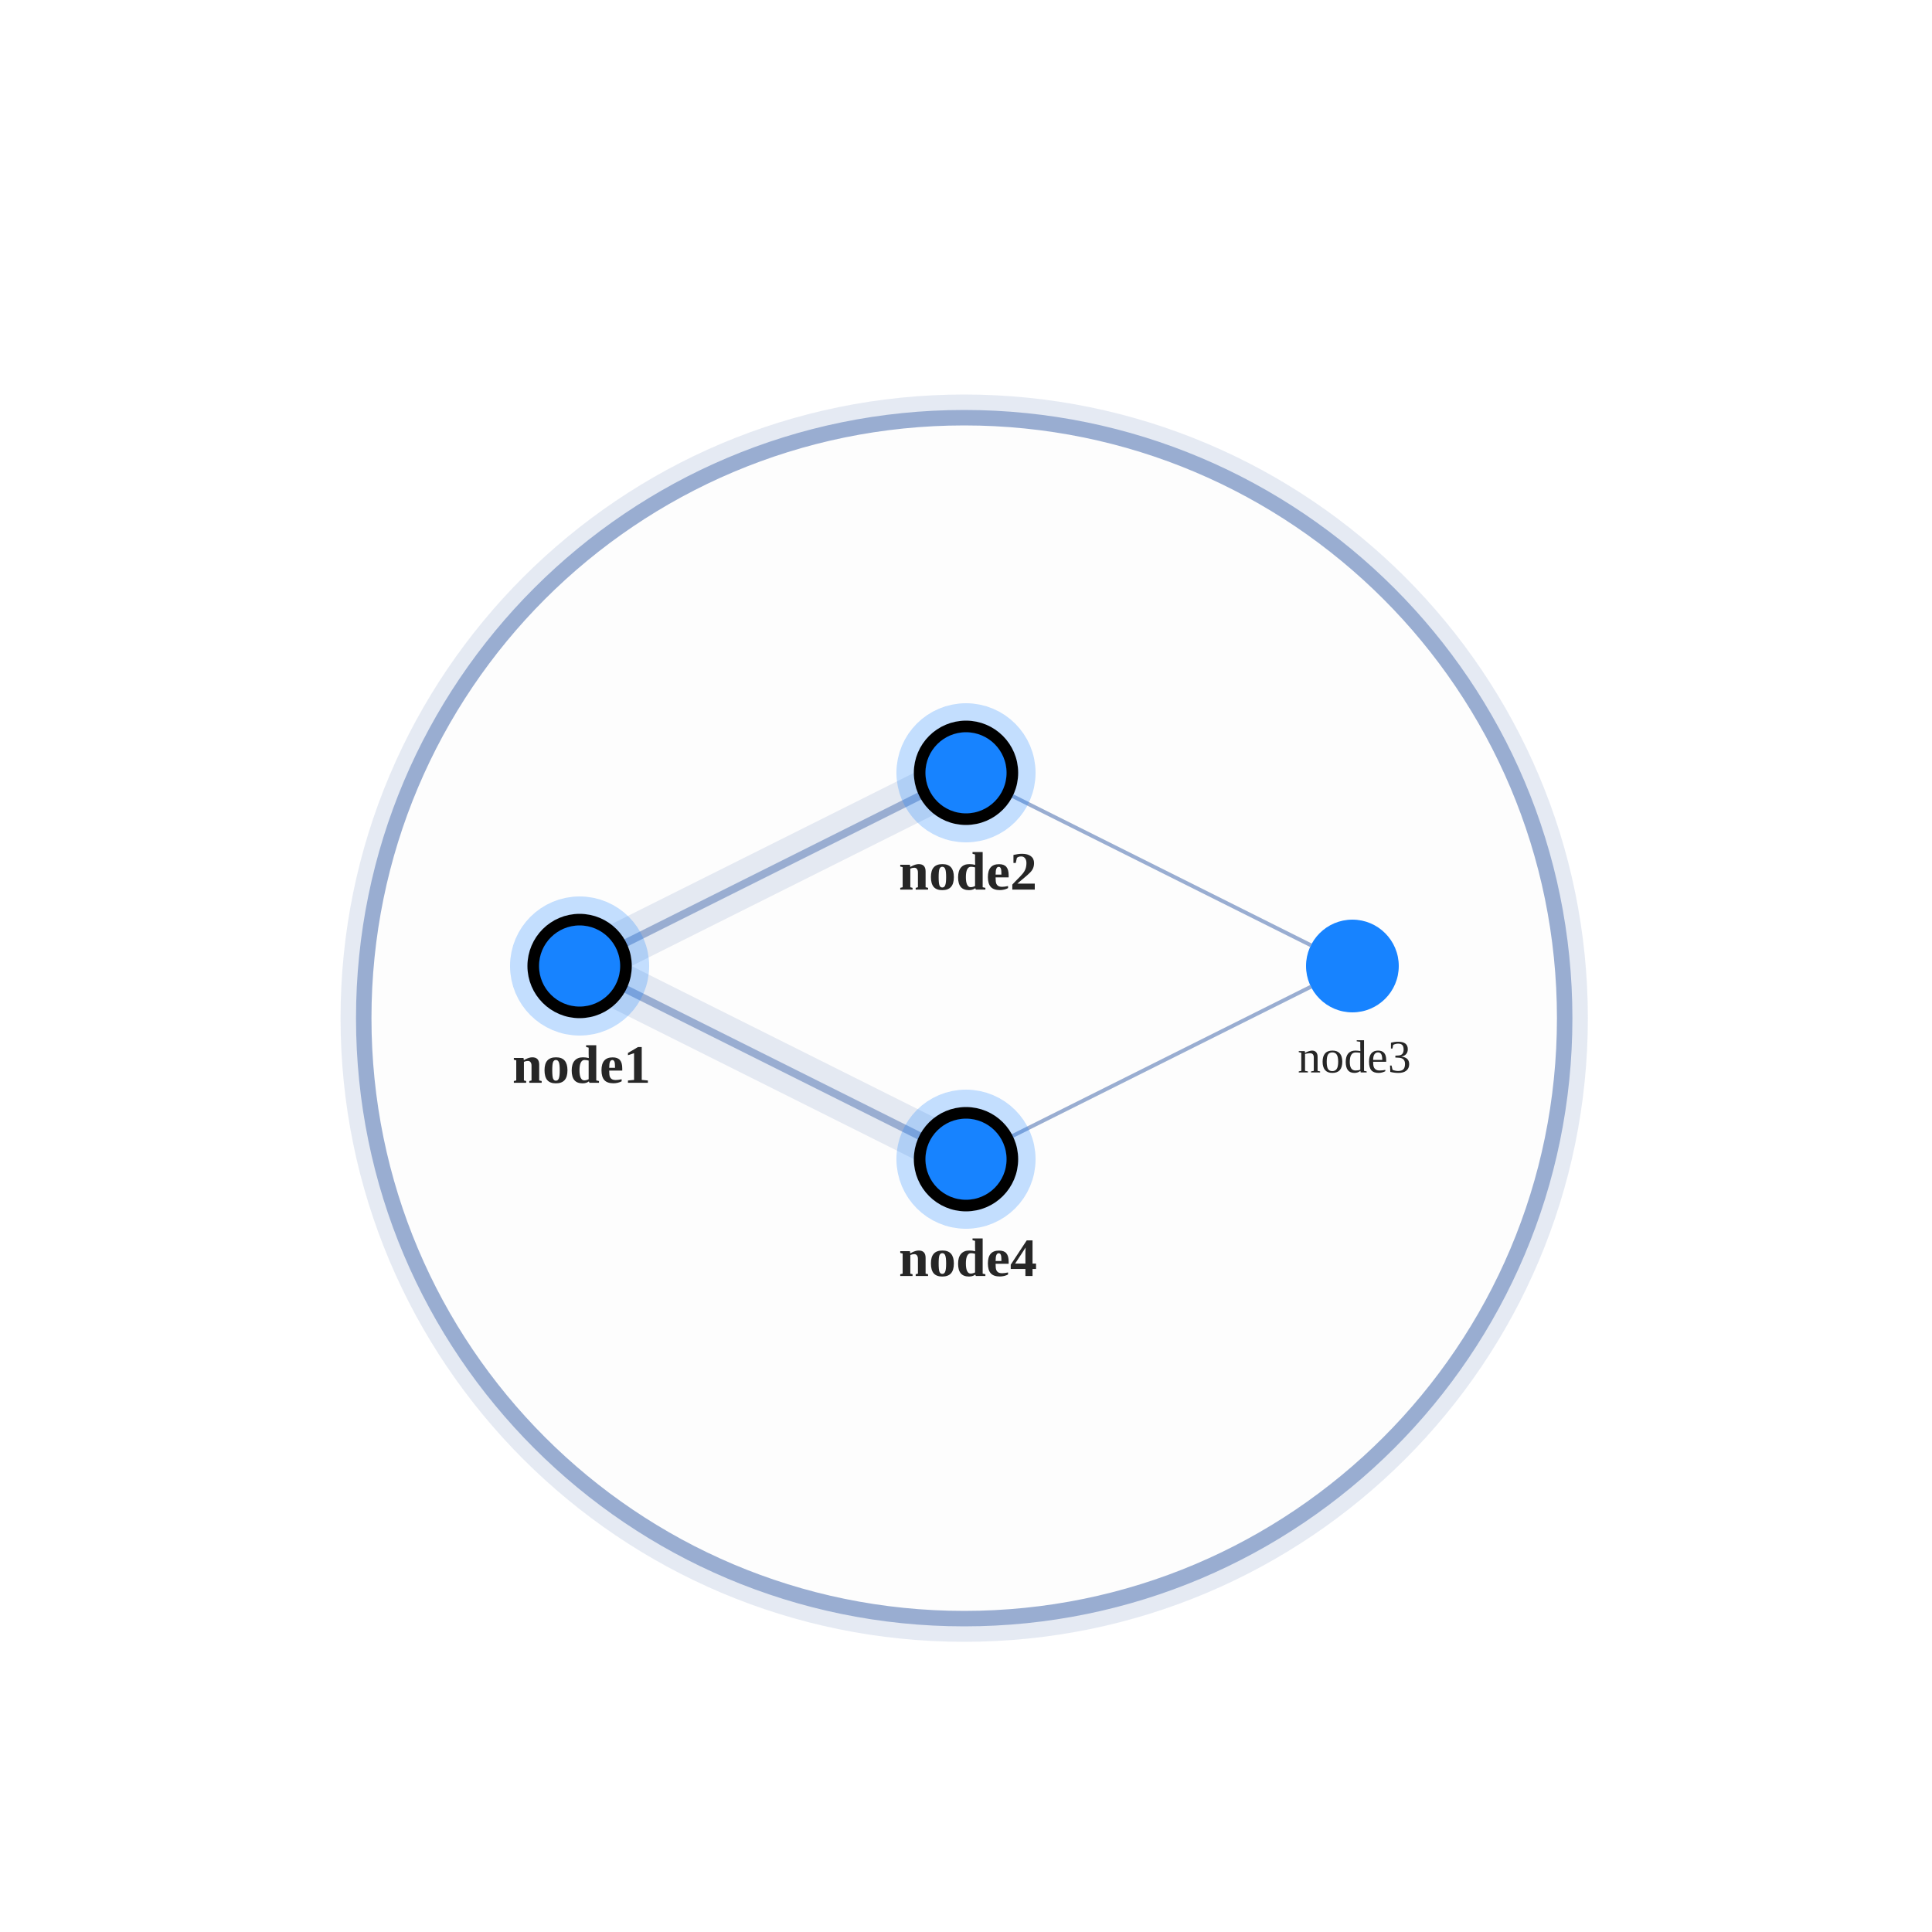
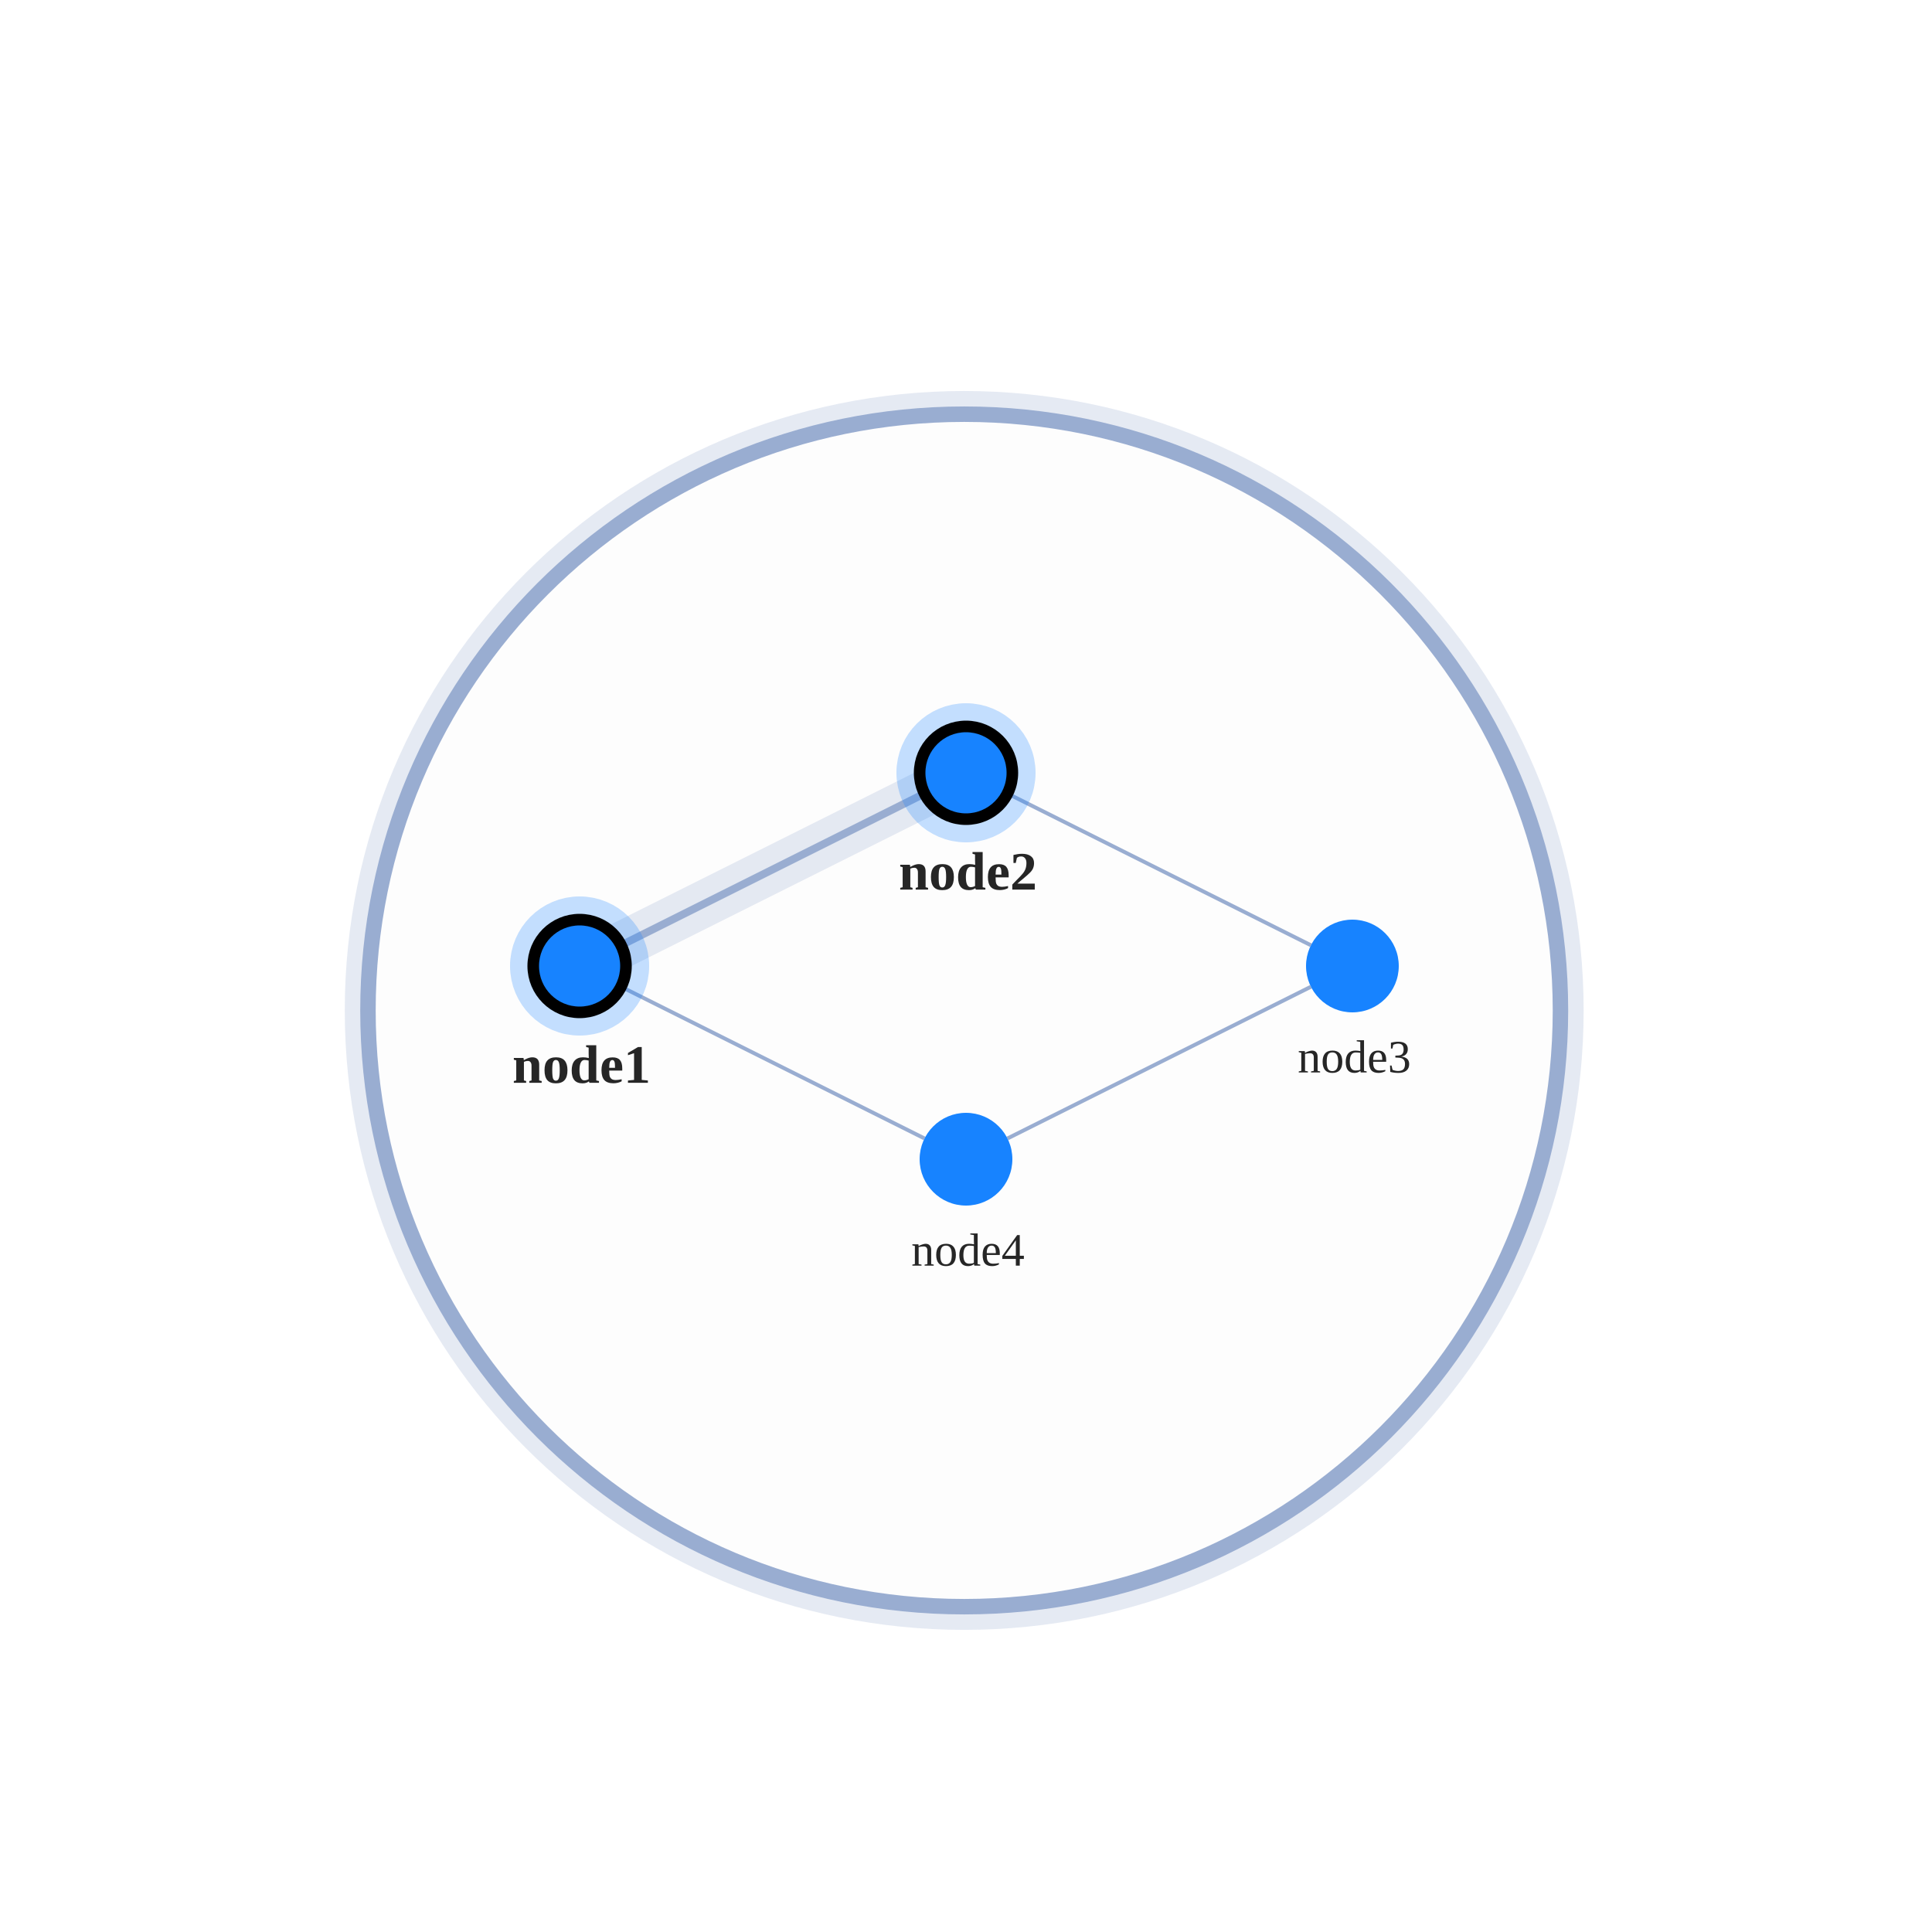
<svg xmlns="http://www.w3.org/2000/svg" width="500" height="500" style="background: transparent; position: absolute; outline: none;" color-interpolation-filters="sRGB" tabindex="1">
  <defs />
  <g transform="matrix(1,0,0,1,0,0)">
    <g fill="none" transform="matrix(1,0,0,1,0,0)">
      <g fill="none" transform="matrix(1,0,0,1,0,0)">
-         <g fill="none" transform="matrix(1,0,0,1,249.535,263.5)">
+         <g fill="none" transform="matrix(1,0,0,1,249.535,261.5)">
          <g transform="matrix(1,0,0,1,0,0)">
-             <circle fill="none" transform="translate(-155.4001,-155.4001)" cx="155.4" cy="155.4" stroke-dasharray="0,0" stroke-width="12" stroke="rgba(153,173,209,1)" r="155.4" stroke-opacity="0.25" pointer-events="none" />
+             <circle fill="none" transform="translate(-154.3088,-154.3088)" cx="154.309" cy="154.309" stroke-dasharray="0,0" stroke-width="12" stroke="rgba(153,173,209,1)" r="154.309" stroke-opacity="0.25" pointer-events="none" />
          </g>
          <g transform="matrix(1,0,0,1,0,0)">
-             <circle fill="rgba(253,253,253,1)" transform="translate(-155.4001,-155.4001)" cx="155.4" cy="155.4" stroke-dasharray="0,0" stroke-width="4" stroke="rgba(153,173,209,1)" r="155.4" />
+             <circle fill="rgba(253,253,253,1)" transform="translate(-154.3088,-154.3088)" cx="154.309" cy="154.309" stroke-dasharray="0,0" stroke-width="4" stroke="rgba(153,173,209,1)" r="154.309" />
          </g>
        </g>
      </g>
      <g fill="none" transform="matrix(1,0,0,1,0,0)">
        <g fill="none" marker-start="false" marker-end="false" transform="matrix(1,0,0,1,0,0)">
          <g fill="none" marker-start="false" marker-end="false" stroke="transparent" stroke-width="3" />
          <g transform="matrix(1,0,0,1,160.7331,205.3666)">
            <path fill="none" d="M 0,39.267 L 78.534,0" stroke-width="12" stroke="rgba(153,173,209,1)" stroke-dasharray="0,0" pointer-events="none" stroke-opacity="0.25" />
            <path fill="none" d="M 0,39.267 L 78.534,0" stroke-width="14" stroke="transparent" stroke-dasharray="0,0" pointer-events="none" stroke-opacity="0.25" />
          </g>
          <g transform="matrix(1,0,0,1,160.7331,205.3666)">
            <path fill="none" d="M 0,39.267 L 78.534,0" stroke-width="2" stroke="rgba(153,173,209,1)" />
            <path fill="none" d="M 0,39.267 L 78.534,0" stroke-width="2" stroke="transparent" />
          </g>
        </g>
        <g fill="none" marker-start="false" marker-end="false" transform="matrix(1,0,0,1,0,0)">
          <g fill="none" marker-start="false" marker-end="false" stroke="transparent" stroke-width="3" />
          <g transform="matrix(1,0,0,1,260.7331,205.3666)">
            <path fill="none" d="M 0,0 L 78.534,39.267" stroke-width="1" stroke="rgba(153,173,209,1)" />
            <path fill="none" d="M 0,0 L 78.534,39.267" stroke-width="1" stroke="transparent" />
          </g>
        </g>
        <g fill="none" marker-start="false" marker-end="false" transform="matrix(1,0,0,1,0,0)">
          <g fill="none" marker-start="false" marker-end="false" stroke="transparent" stroke-width="3" />
          <g transform="matrix(1,0,0,1,260.7331,255.3666)">
            <path fill="none" d="M 78.534,0 L 0,39.267" stroke-width="1" stroke="rgba(153,173,209,1)" />
            <path fill="none" d="M 78.534,0 L 0,39.267" stroke-width="1" stroke="transparent" />
          </g>
        </g>
        <g fill="none" marker-start="false" marker-end="false" transform="matrix(1,0,0,1,0,0)">
          <g fill="none" marker-start="false" marker-end="false" stroke="transparent" stroke-width="3" />
          <g transform="matrix(1,0,0,1,160.7331,255.3666)">
-             <path fill="none" d="M 0,0 L 78.534,39.267" stroke-width="12" stroke="rgba(153,173,209,1)" stroke-dasharray="0,0" pointer-events="none" stroke-opacity="0.25" />
-             <path fill="none" d="M 0,0 L 78.534,39.267" stroke-width="14" stroke="transparent" stroke-dasharray="0,0" pointer-events="none" stroke-opacity="0.25" />
-           </g>
-           <g transform="matrix(1,0,0,1,160.7331,255.3666)">
-             <path fill="none" d="M 0,0 L 78.534,39.267" stroke-width="2" stroke="rgba(153,173,209,1)" />
-             <path fill="none" d="M 0,0 L 78.534,39.267" stroke-width="2" stroke="transparent" />
+             <path fill="none" d="M 0,0 L 78.534,39.267" stroke-width="1" stroke="rgba(153,173,209,1)" />
+             <path fill="none" d="M 0,0 L 78.534,39.267" stroke-width="1" stroke="transparent" />
          </g>
        </g>
      </g>
      <g fill="none" transform="matrix(1,0,0,1,0,0)">
        <g fill="none" transform="matrix(1,0,0,1,150,250)">
          <g transform="matrix(1,0,0,1,0,0)">
            <circle fill="none" transform="translate(-12,-12)" cx="12" cy="12" stroke-width="12" stroke="rgba(23,131,255,1)" stroke-opacity="0.25" r="12" stroke-dasharray="0,0" pointer-events="none" />
          </g>
          <g transform="matrix(1,0,0,1,0,0)">
            <circle fill="rgba(23,131,255,1)" transform="translate(-12,-12)" cx="12" cy="12" stroke-width="3" stroke="rgba(0,0,0,1)" r="12" />
          </g>
          <g fill="none" transform="matrix(1,0,0,1,0,12)">
            <g transform="matrix(1,0,0,1,0,0)">
              <text fill="rgba(0,0,0,0.851)" dominant-baseline="central" paint-order="stroke" dx="0.5" dy="13.5px" font-size="14" text-anchor="middle" font-weight="700">
                node1
              </text>
            </g>
          </g>
        </g>
        <g fill="none" transform="matrix(1,0,0,1,250,200)">
          <g transform="matrix(1,0,0,1,0,0)">
            <circle fill="none" transform="translate(-12,-12)" cx="12" cy="12" stroke-width="12" stroke="rgba(23,131,255,1)" stroke-opacity="0.25" r="12" stroke-dasharray="0,0" pointer-events="none" />
          </g>
          <g transform="matrix(1,0,0,1,0,0)">
            <circle fill="rgba(23,131,255,1)" transform="translate(-12,-12)" cx="12" cy="12" stroke-width="3" stroke="rgba(0,0,0,1)" r="12" />
          </g>
          <g fill="none" transform="matrix(1,0,0,1,0,12)">
            <g transform="matrix(1,0,0,1,0,0)">
              <text fill="rgba(0,0,0,0.851)" dominant-baseline="central" paint-order="stroke" dx="0.5" dy="13.5px" font-size="14" text-anchor="middle" font-weight="700">
                node2
              </text>
            </g>
          </g>
        </g>
        <g fill="none" transform="matrix(1,0,0,1,350,250)">
          <g transform="matrix(1,0,0,1,0,0)">
            <circle fill="rgba(23,131,255,1)" transform="translate(-12,-12)" cx="12" cy="12" stroke-width="0" stroke="rgba(0,0,0,1)" r="12" />
          </g>
          <g fill="none" transform="matrix(1,0,0,1,0,12)">
            <g transform="matrix(1,0,0,1,0,0)">
              <text fill="rgba(0,0,0,0.851)" dominant-baseline="central" paint-order="stroke" dx="0.5" dy="11.5px" font-size="12" text-anchor="middle" font-weight="400">
                node3
              </text>
            </g>
          </g>
        </g>
        <g fill="none" transform="matrix(1,0,0,1,250,300)">
          <g transform="matrix(1,0,0,1,0,0)">
-             <circle fill="none" transform="translate(-12,-12)" cx="12" cy="12" stroke-width="12" stroke="rgba(23,131,255,1)" stroke-opacity="0.25" r="12" stroke-dasharray="0,0" pointer-events="none" />
-           </g>
-           <g transform="matrix(1,0,0,1,0,0)">
-             <circle fill="rgba(23,131,255,1)" transform="translate(-12,-12)" cx="12" cy="12" stroke-width="3" stroke="rgba(0,0,0,1)" r="12" />
+             <circle fill="rgba(23,131,255,1)" transform="translate(-12,-12)" cx="12" cy="12" stroke-width="0" stroke="rgba(0,0,0,1)" r="12" />
          </g>
          <g fill="none" transform="matrix(1,0,0,1,0,12)">
            <g transform="matrix(1,0,0,1,0,0)">
-               <text fill="rgba(0,0,0,0.851)" dominant-baseline="central" paint-order="stroke" dx="0.5" dy="13.5px" font-size="14" text-anchor="middle" font-weight="700">
+               <text fill="rgba(0,0,0,0.851)" dominant-baseline="central" paint-order="stroke" dx="0.5" dy="11.5px" font-size="12" text-anchor="middle" font-weight="400">
                node4
              </text>
            </g>
          </g>
        </g>
      </g>
    </g>
  </g>
</svg>
